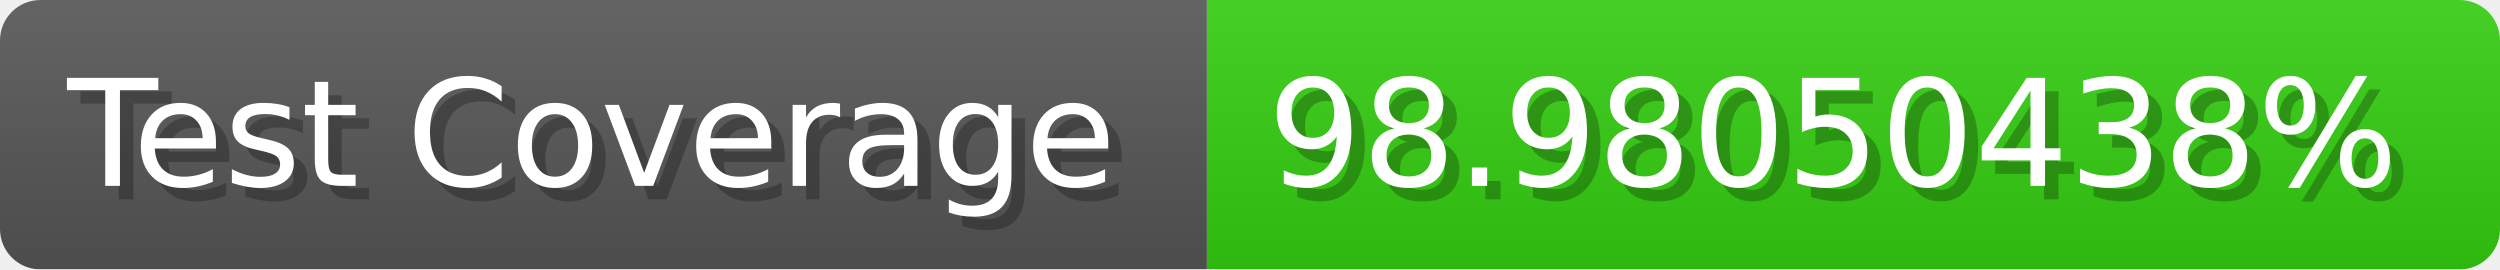
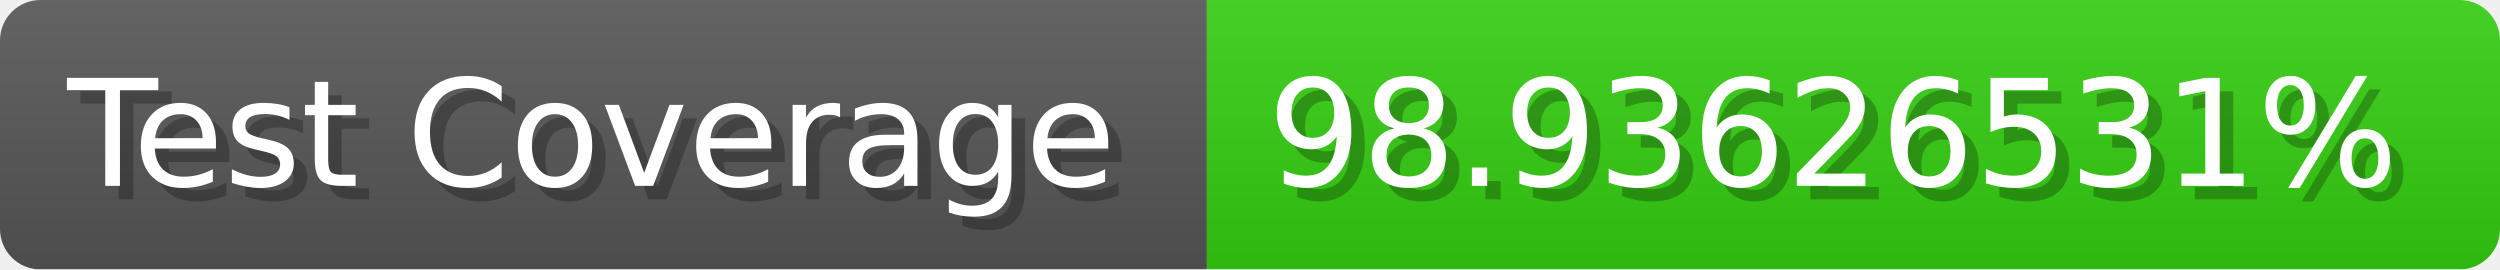
- <svg xmlns="http://www.w3.org/2000/svg" width="185.6" height="20" viewBox="0 0 1856 200" role="img" aria-label="Test Coverage: 98.98050438%">
+ <svg xmlns="http://www.w3.org/2000/svg" width="185.6" height="20" viewBox="0 0 1856 200" role="img" aria-label="Test Coverage: 98.93626531%">
  <linearGradient id="a" x2="0" y2="100%">
    <stop offset="0" stop-opacity=".1" stop-color="#EEE" />
    <stop offset="1" stop-opacity=".1" />
  </linearGradient>
  <mask id="m">
    <rect width="1856" height="200" rx="30" fill="#FFF" />
  </mask>
  <g mask="url(#m)">
    <rect width="896" height="200" fill="#555" />
    <rect width="960" height="200" fill="#3C1" x="896" />
    <rect width="1856" height="200" fill="url(#a)" />
  </g>
  <g aria-hidden="true" fill="#fff" text-anchor="start" font-family="Verdana,DejaVu Sans,sans-serif" font-size="110">
    <text x="60" y="148" textLength="796" fill="#000" opacity="0.25">Test Coverage</text>
    <text x="50" y="138" textLength="796">Test Coverage</text>
-     <text x="951" y="148" textLength="860" fill="#000" opacity="0.25">98.98050438%</text>
-     <text x="941" y="138" textLength="860">98.98050438%</text>
+     <text x="951" y="148" textLength="860" fill="#000" opacity="0.25">98.93626531%</text>
+     <text x="941" y="138" textLength="860">98.93626531%</text>
  </g>
</svg>
